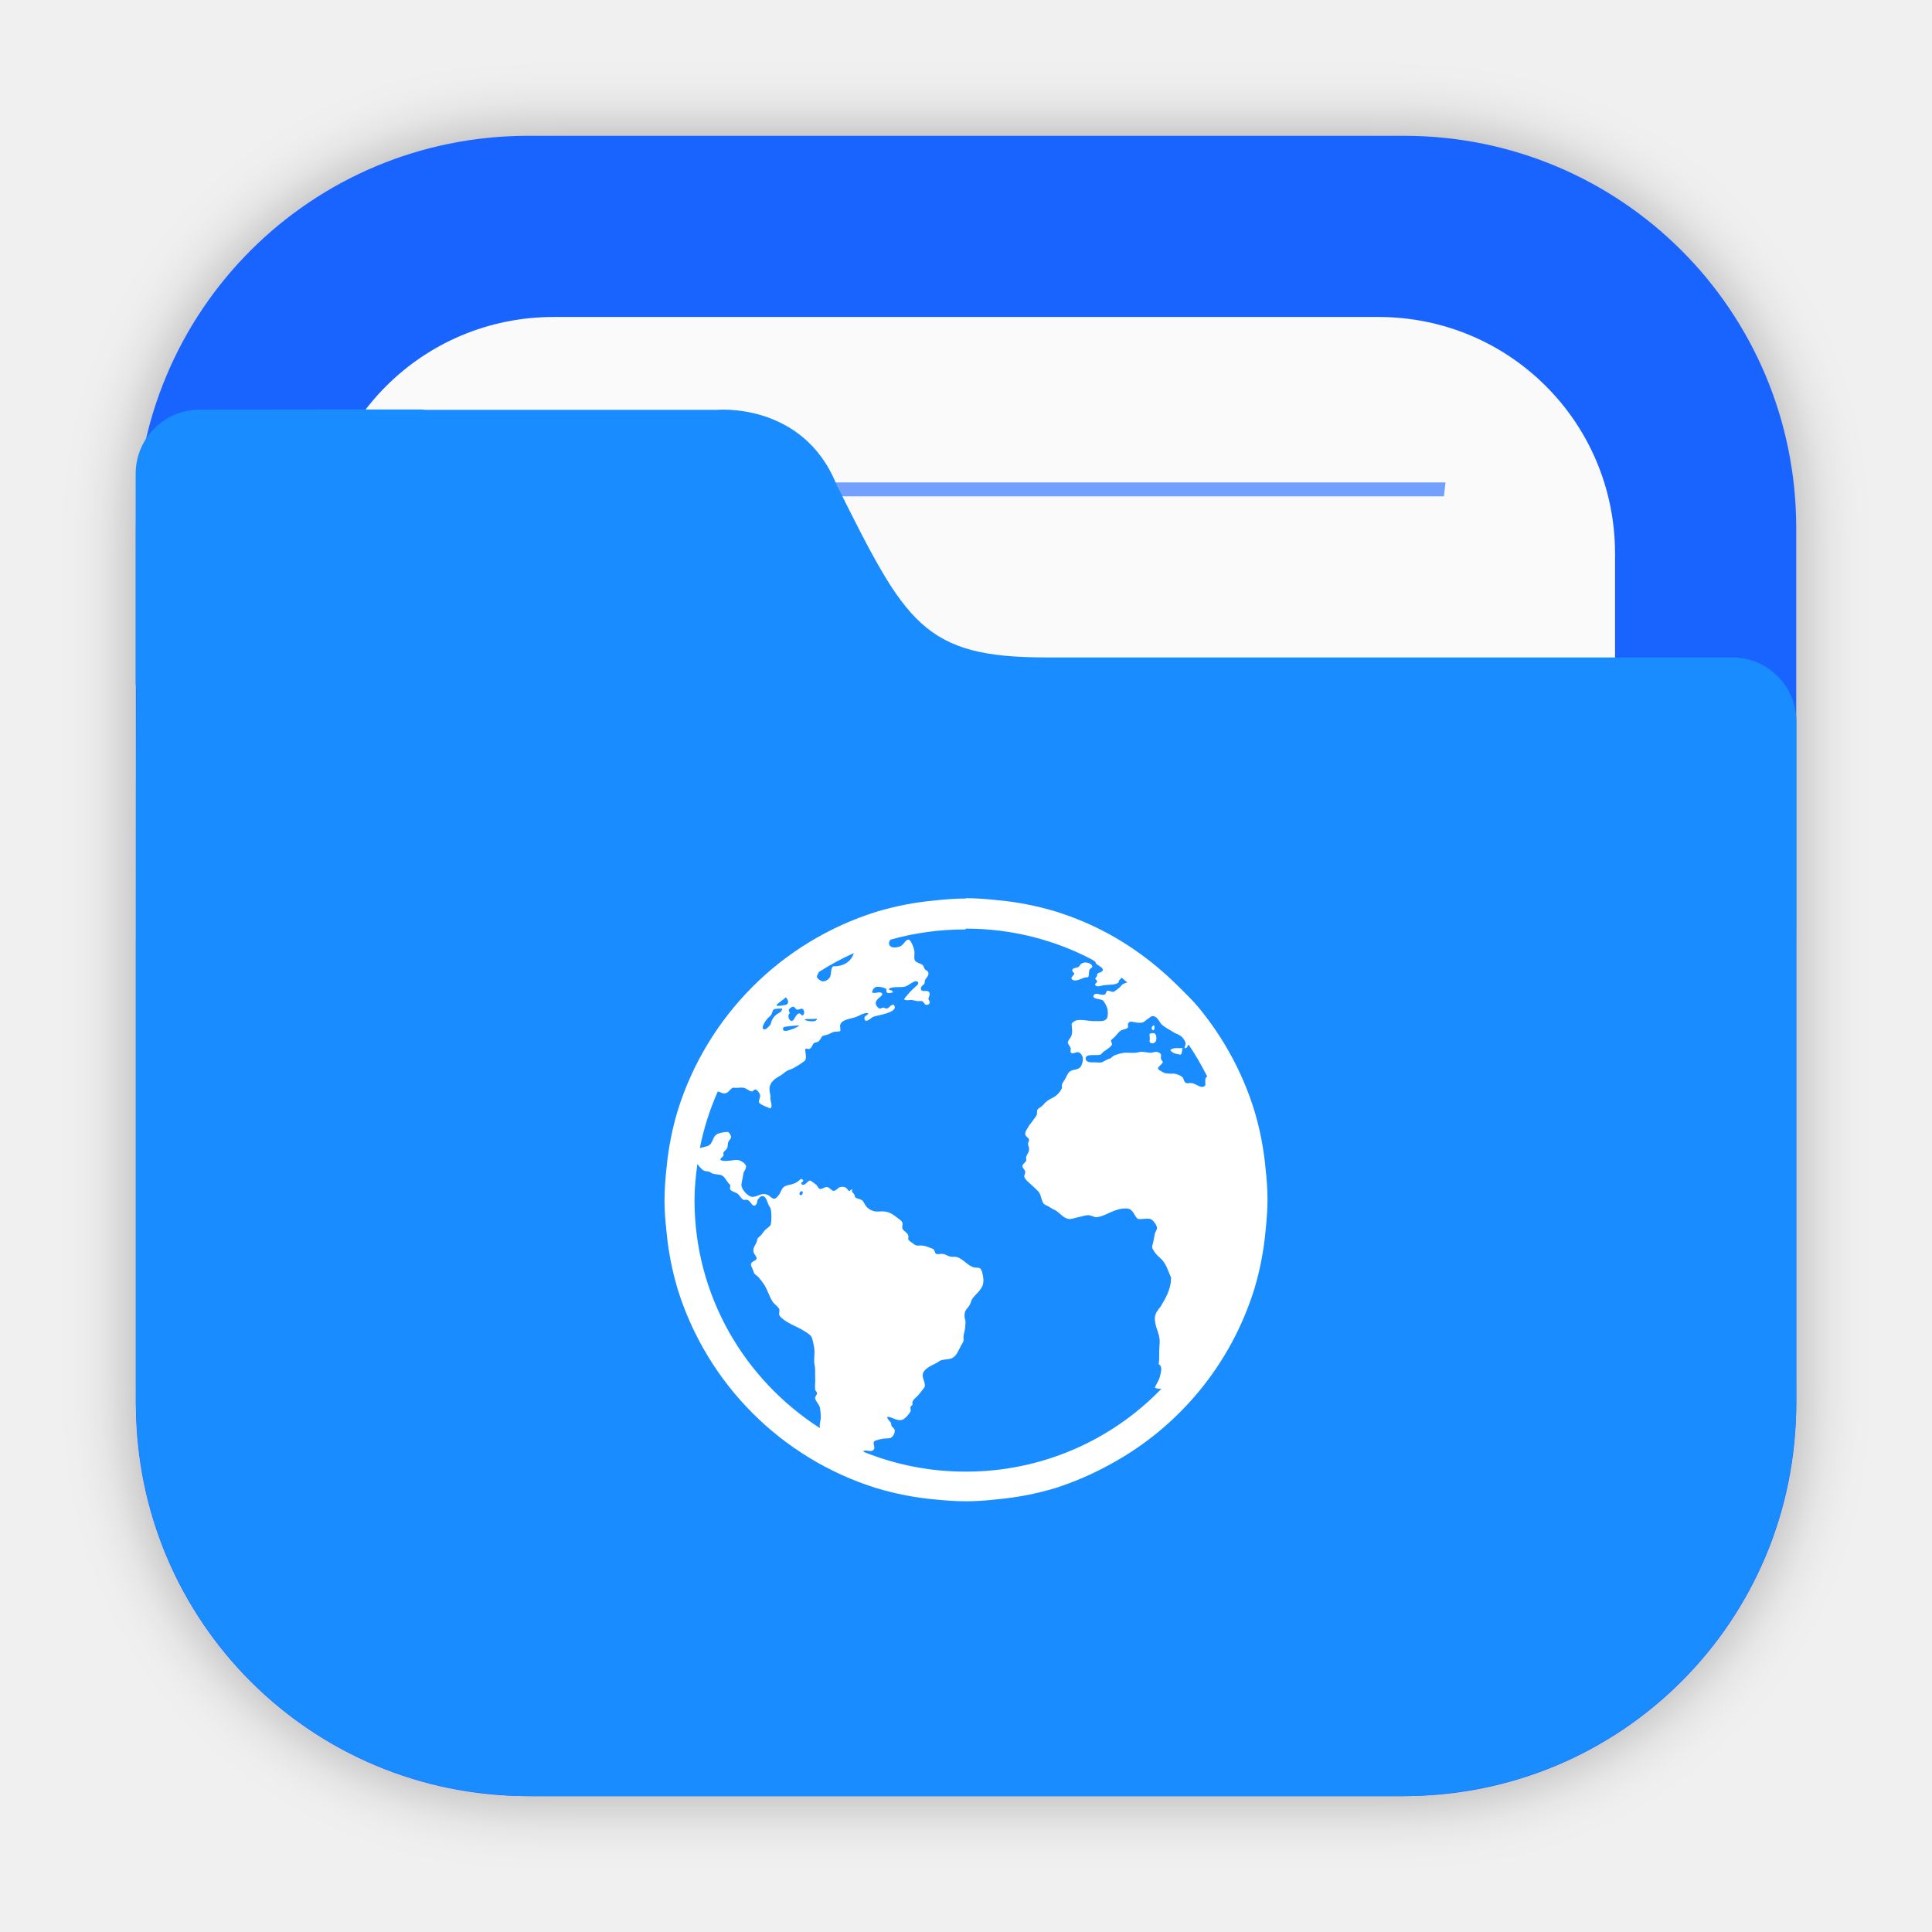
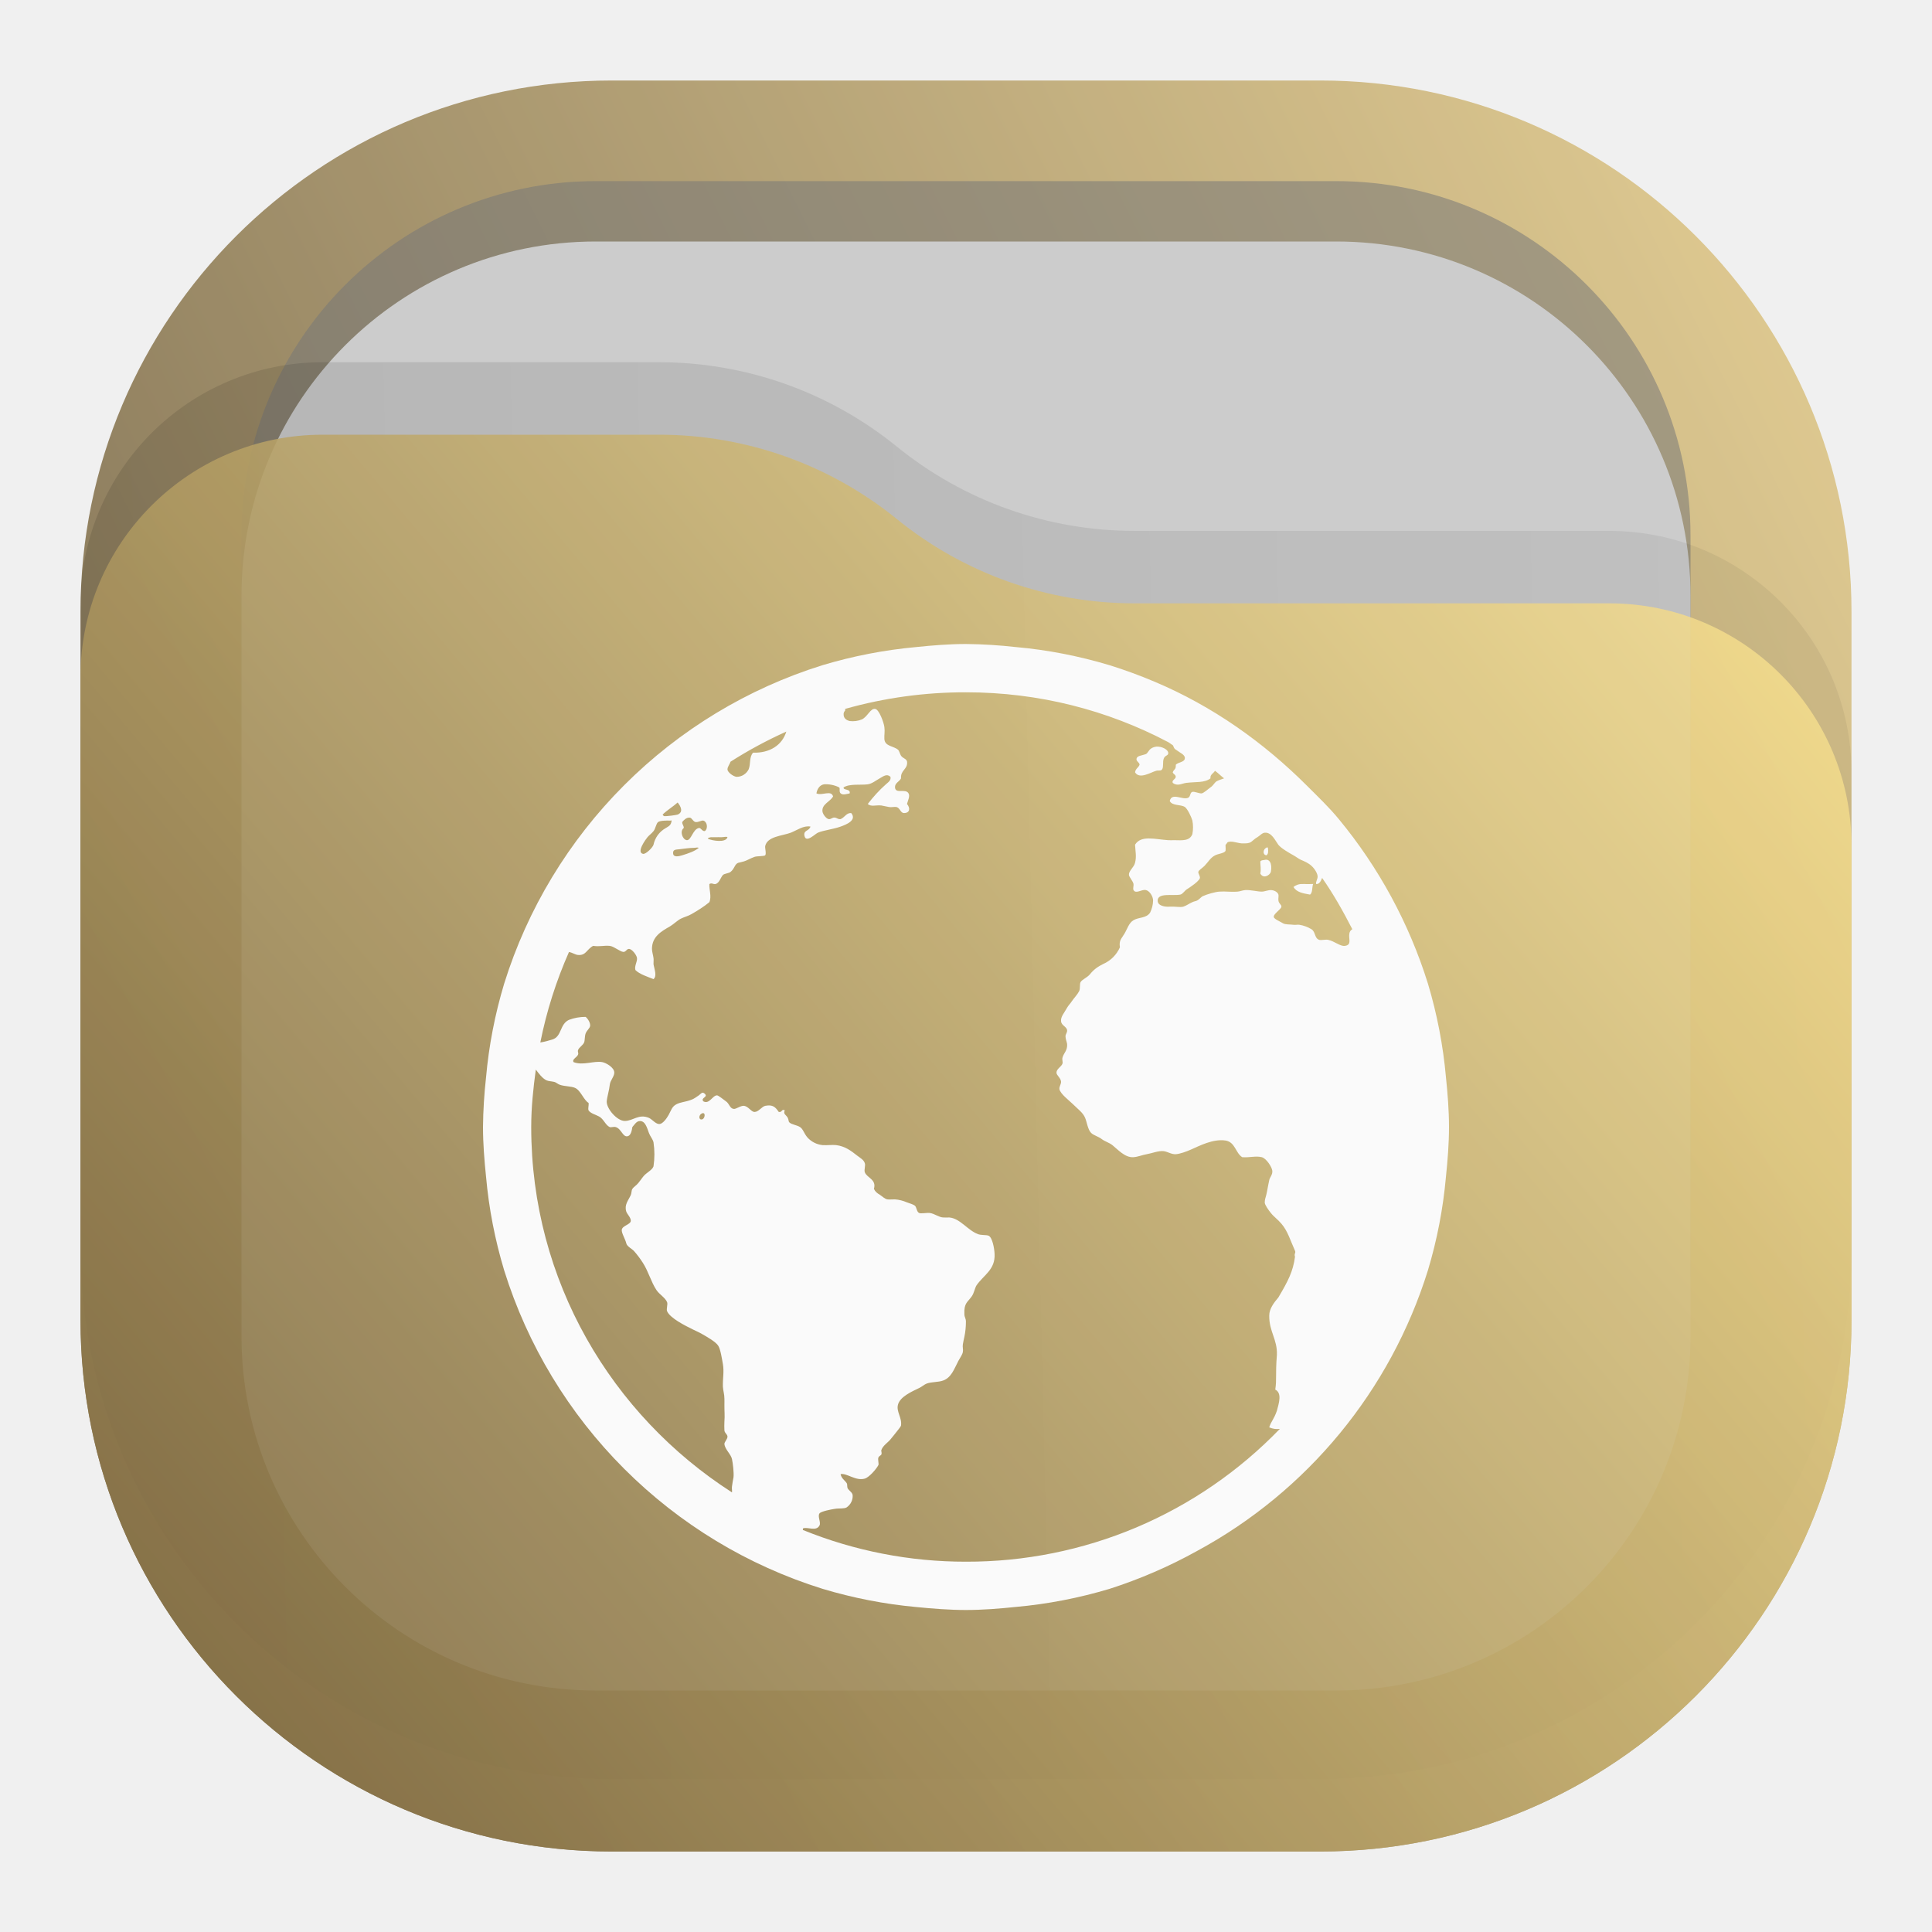
- <svg xmlns="http://www.w3.org/2000/svg" width="64" height="64" version="1.1" viewBox="0 0 16.933 16.933">
+ <svg xmlns="http://www.w3.org/2000/svg" width="24" height="24" viewBox="0 0 24 24" fill="none">
+   <rect opacity="0.812" x="1" y="1" width="22" height="22" rx="6.6" fill="url(#paint0_linear_211_25)" />
+   <rect opacity="0.625" x="3" y="2.25" width="18" height="18" rx="4.4" fill="#777777" fill-opacity="0.875" />
+   <rect x="3" y="3" width="18" height="18" rx="4.4" fill="#CCCCCC" />
+   <path opacity="0.125" d="M1 7.508C1 5.847 2.347 4.5 4.008 4.5H8.19C9.265 4.5 10.307 4.87 11.141 5.548V5.548C11.975 6.225 13.016 6.595 14.091 6.595H19.992C21.653 6.595 23 7.942 23 9.603V15.5C23 19.145 20.045 22.1 16.4 22.1H7.6C3.955 22.1 1 19.145 1 15.5V7.508Z" fill="url(#paint1_linear_211_25)" fill-opacity="0.875" />
+   <path opacity="0.875" d="M1 8.408C1 6.747 2.347 5.4 4.008 5.4H8.19C9.265 5.4 10.307 5.77 11.141 6.448V6.448C11.975 7.125 13.016 7.495 14.091 7.495H19.992C21.653 7.495 23 8.842 23 10.503V16.4C23 20.045 20.045 23 16.4 23H7.6C3.955 23 1 20.045 1 16.4V8.408Z" fill="url(#paint2_linear_211_25)" />
+   <path d="M12 8C11.792 8 11.584 8.017 11.381 8.038C10.987 8.074 10.598 8.149 10.218 8.263C9.288 8.553 8.443 9.065 7.754 9.754C7.065 10.443 6.553 11.289 6.263 12.219C6.149 12.598 6.073 12.987 6.038 13.381C6.015 13.587 6.002 13.793 6 14C6 14.207 6.017 14.416 6.038 14.619C6.073 15.013 6.149 15.402 6.263 15.781C6.553 16.711 7.065 17.557 7.754 18.246C8.443 18.935 9.288 19.447 10.218 19.737C10.598 19.851 10.987 19.927 11.381 19.963C11.584 19.983 11.792 20 12 20C12.207 20 12.416 19.983 12.618 19.962C13.013 19.927 13.402 19.851 13.781 19.738C14.158 19.617 14.522 19.46 14.868 19.268C16.243 18.525 17.273 17.273 17.738 15.781C17.852 15.402 17.927 15.013 17.962 14.618C17.983 14.416 18 14.207 18 14C18 13.793 17.983 13.583 17.962 13.381C17.927 12.987 17.852 12.598 17.738 12.218C17.505 11.472 17.129 10.778 16.631 10.175C16.509 10.027 16.373 9.898 16.237 9.762C15.695 9.22 15.062 8.772 14.344 8.469C14.16 8.391 13.972 8.322 13.782 8.263C13.402 8.149 13.013 8.073 12.619 8.038C12.413 8.015 12.207 8.002 12 8ZM12 8.6C12.908 8.6 13.761 8.823 14.512 9.219C14.532 9.23 14.549 9.246 14.568 9.256C14.583 9.276 14.58 9.298 14.606 9.312C14.625 9.323 14.644 9.34 14.662 9.35C14.694 9.369 14.725 9.394 14.718 9.425C14.71 9.47 14.636 9.467 14.606 9.5C14.61 9.563 14.584 9.551 14.568 9.594C14.578 9.621 14.602 9.618 14.606 9.65C14.6 9.685 14.555 9.689 14.568 9.725C14.627 9.771 14.681 9.732 14.737 9.725C14.859 9.71 14.962 9.727 15.037 9.669C15.03 9.622 15.073 9.609 15.093 9.575C15.133 9.603 15.167 9.64 15.206 9.669C15.183 9.678 15.133 9.693 15.112 9.706C15.082 9.727 15.072 9.759 15.037 9.781C15.012 9.798 14.951 9.856 14.924 9.856C14.893 9.856 14.835 9.83 14.812 9.837C14.779 9.846 14.792 9.899 14.756 9.912C14.684 9.938 14.556 9.842 14.531 9.95C14.561 10.012 14.664 9.991 14.718 10.024C14.752 10.046 14.803 10.157 14.812 10.193C14.823 10.249 14.823 10.306 14.812 10.362C14.778 10.449 14.688 10.439 14.587 10.437C14.56 10.437 14.537 10.439 14.512 10.437C14.343 10.426 14.176 10.372 14.1 10.493C14.105 10.586 14.12 10.637 14.1 10.718C14.085 10.777 14.021 10.817 14.024 10.868C14.026 10.895 14.074 10.945 14.081 10.981C14.085 11 14.071 11.039 14.081 11.056C14.109 11.109 14.18 11.047 14.231 11.056C14.279 11.063 14.324 11.134 14.324 11.187C14.323 11.239 14.31 11.29 14.287 11.337C14.239 11.409 14.149 11.391 14.081 11.431C14.024 11.463 14.002 11.543 13.968 11.599C13.932 11.661 13.898 11.681 13.912 11.768C13.871 11.86 13.798 11.934 13.706 11.974C13.673 11.99 13.641 12.009 13.612 12.031C13.584 12.053 13.559 12.078 13.537 12.106C13.499 12.148 13.445 12.166 13.424 12.199C13.409 12.224 13.422 12.278 13.406 12.312C13.382 12.358 13.342 12.397 13.311 12.443C13.298 12.465 13.271 12.49 13.256 12.518C13.221 12.582 13.174 12.631 13.181 12.687C13.186 12.741 13.253 12.753 13.256 12.8C13.259 12.826 13.236 12.846 13.236 12.874C13.238 12.916 13.251 12.936 13.256 12.968C13.263 13.049 13.214 13.081 13.199 13.137C13.191 13.163 13.205 13.191 13.199 13.211C13.186 13.252 13.125 13.276 13.124 13.324C13.123 13.358 13.177 13.389 13.181 13.437C13.182 13.47 13.155 13.5 13.161 13.531C13.172 13.589 13.284 13.672 13.33 13.718C13.392 13.78 13.453 13.821 13.48 13.887C13.503 13.942 13.513 14.033 13.555 14.074C13.587 14.105 13.646 14.118 13.686 14.15C13.725 14.18 13.777 14.193 13.818 14.225C13.884 14.277 13.974 14.383 14.081 14.375C14.136 14.371 14.187 14.348 14.249 14.337C14.313 14.326 14.39 14.293 14.455 14.3C14.505 14.306 14.553 14.341 14.605 14.338C14.659 14.334 14.731 14.308 14.793 14.281C14.901 14.234 15.067 14.145 15.224 14.168C15.344 14.187 15.347 14.321 15.431 14.375C15.527 14.382 15.598 14.356 15.674 14.375C15.732 14.39 15.8 14.498 15.805 14.543C15.811 14.59 15.774 14.627 15.768 14.656C15.753 14.719 15.741 14.803 15.73 14.844C15.721 14.875 15.711 14.906 15.711 14.938C15.711 14.966 15.757 15.031 15.787 15.068C15.823 15.114 15.874 15.149 15.917 15.2C15.997 15.291 16.031 15.415 16.087 15.537C16.1 15.567 16.073 15.573 16.087 15.612C16.063 15.795 16 15.915 15.88 16.118C15.823 16.184 15.766 16.262 15.767 16.343C15.764 16.539 15.87 16.641 15.862 16.831C15.842 17.086 15.862 17.126 15.842 17.262C15.929 17.306 15.886 17.434 15.862 17.525C15.825 17.633 15.788 17.659 15.767 17.731C15.809 17.75 15.854 17.756 15.899 17.75C15.393 18.274 14.788 18.69 14.117 18.974C13.447 19.257 12.726 19.402 11.999 19.4C11.305 19.401 10.617 19.267 9.974 19.006C9.972 19.005 9.976 18.987 9.974 18.987C10.031 18.963 10.139 19.029 10.18 18.95C10.201 18.912 10.153 18.838 10.18 18.8C10.2 18.774 10.327 18.75 10.367 18.744C10.426 18.734 10.485 18.745 10.518 18.725C10.542 18.708 10.562 18.686 10.575 18.659C10.588 18.633 10.594 18.604 10.592 18.575C10.589 18.543 10.561 18.528 10.537 18.499C10.516 18.475 10.531 18.446 10.518 18.424C10.492 18.386 10.453 18.367 10.442 18.312C10.521 18.297 10.629 18.4 10.742 18.368C10.796 18.353 10.886 18.25 10.912 18.199C10.919 18.184 10.902 18.124 10.912 18.106C10.921 18.085 10.945 18.079 10.949 18.068C10.957 18.039 10.943 18.03 10.949 18.012C10.969 17.956 11.029 17.921 11.062 17.88C11.086 17.85 11.113 17.819 11.137 17.787C11.162 17.753 11.175 17.742 11.192 17.712C11.209 17.613 11.131 17.537 11.155 17.449C11.181 17.351 11.323 17.288 11.417 17.243C11.45 17.228 11.484 17.197 11.512 17.187C11.577 17.164 11.656 17.172 11.717 17.149C11.82 17.112 11.855 17 11.905 16.906C11.929 16.862 11.957 16.825 11.961 16.793C11.967 16.765 11.955 16.733 11.961 16.7C11.967 16.667 11.971 16.642 11.98 16.606C11.993 16.544 11.999 16.481 11.999 16.418C11.999 16.375 11.98 16.364 11.98 16.325C11.973 16.183 12.022 16.177 12.074 16.1C12.1 16.061 12.112 15.996 12.13 15.968C12.219 15.838 12.366 15.773 12.355 15.575C12.352 15.509 12.328 15.371 12.28 15.35C12.253 15.339 12.189 15.346 12.149 15.331C12.02 15.283 11.927 15.135 11.793 15.124C11.764 15.123 11.749 15.126 11.718 15.124C11.665 15.123 11.608 15.075 11.549 15.068C11.512 15.064 11.44 15.079 11.418 15.068C11.384 15.053 11.389 14.993 11.362 14.975C11.34 14.96 11.302 14.949 11.268 14.937C11.22 14.916 11.17 14.903 11.118 14.899C11.098 14.898 11.046 14.903 11.024 14.899C10.991 14.894 10.962 14.863 10.931 14.843C10.891 14.819 10.872 14.802 10.856 14.768C10.892 14.651 10.767 14.631 10.743 14.562C10.732 14.531 10.754 14.478 10.743 14.45C10.73 14.409 10.694 14.39 10.649 14.356C10.571 14.295 10.499 14.239 10.387 14.225C10.337 14.219 10.278 14.229 10.219 14.225C10.146 14.218 10.08 14.184 10.031 14.131C9.985 14.077 9.977 14.025 9.937 14C9.899 13.976 9.832 13.969 9.806 13.943C9.794 13.932 9.798 13.912 9.787 13.888C9.767 13.848 9.725 13.841 9.749 13.793C9.705 13.772 9.721 13.821 9.674 13.813C9.632 13.753 9.602 13.719 9.506 13.737C9.462 13.747 9.425 13.812 9.374 13.813C9.332 13.814 9.299 13.745 9.243 13.737C9.201 13.732 9.141 13.782 9.112 13.775C9.065 13.768 9.061 13.71 9.018 13.681C8.987 13.66 8.923 13.605 8.906 13.607C8.851 13.608 8.812 13.722 8.737 13.681C8.7 13.635 8.8 13.631 8.756 13.588C8.723 13.555 8.707 13.589 8.681 13.607C8.65 13.627 8.621 13.651 8.587 13.662C8.512 13.691 8.458 13.688 8.4 13.719C8.346 13.748 8.337 13.795 8.306 13.85C8.281 13.896 8.232 13.961 8.193 13.963C8.148 13.967 8.103 13.906 8.062 13.887C7.936 13.833 7.866 13.924 7.762 13.925C7.666 13.926 7.533 13.772 7.537 13.682C7.541 13.626 7.568 13.544 7.575 13.475C7.58 13.421 7.63 13.376 7.631 13.325C7.632 13.259 7.524 13.201 7.481 13.194C7.378 13.175 7.241 13.24 7.125 13.194C7.103 13.157 7.168 13.136 7.181 13.1C7.189 13.079 7.173 13.067 7.181 13.044C7.194 13.009 7.239 12.988 7.256 12.95C7.267 12.922 7.262 12.872 7.275 12.838C7.29 12.799 7.327 12.773 7.331 12.744C7.335 12.707 7.304 12.656 7.275 12.632C7.204 12.632 7.134 12.644 7.068 12.669C6.951 12.723 6.981 12.876 6.862 12.913C6.822 12.926 6.758 12.943 6.712 12.95C6.789 12.563 6.909 12.186 7.068 11.826C7.11 11.833 7.145 11.86 7.181 11.863C7.281 11.871 7.286 11.794 7.368 11.75C7.454 11.762 7.498 11.743 7.575 11.75C7.627 11.756 7.702 11.822 7.743 11.825C7.778 11.827 7.785 11.782 7.818 11.788C7.852 11.793 7.907 11.861 7.913 11.9C7.918 11.95 7.879 11.996 7.893 12.05C7.945 12.103 8.045 12.133 8.118 12.163C8.166 12.124 8.126 12.033 8.118 11.976C8.117 11.95 8.122 11.923 8.118 11.901C8.113 11.862 8.099 11.822 8.099 11.788C8.099 11.632 8.219 11.568 8.324 11.507C8.369 11.48 8.416 11.433 8.456 11.413C8.511 11.386 8.541 11.383 8.587 11.357C8.67 11.31 8.747 11.261 8.812 11.207C8.842 11.136 8.808 11.052 8.812 10.982C8.842 10.963 8.855 10.986 8.887 10.982C8.937 10.971 8.952 10.898 8.981 10.869C8.998 10.852 9.055 10.848 9.074 10.832C9.125 10.793 9.125 10.737 9.168 10.719C9.183 10.714 9.219 10.708 9.243 10.7C9.276 10.691 9.322 10.662 9.374 10.644C9.408 10.633 9.492 10.638 9.505 10.625C9.522 10.608 9.502 10.537 9.505 10.512C9.531 10.389 9.714 10.385 9.824 10.344C9.9 10.314 9.982 10.252 10.068 10.268C10.051 10.327 9.979 10.31 9.993 10.381C10.011 10.48 10.126 10.357 10.162 10.343C10.228 10.315 10.355 10.3 10.443 10.268C10.519 10.241 10.646 10.188 10.574 10.1C10.514 10.096 10.495 10.153 10.443 10.175C10.407 10.18 10.398 10.158 10.367 10.156C10.338 10.154 10.322 10.18 10.293 10.175C10.263 10.169 10.222 10.116 10.217 10.081C10.206 9.989 10.312 9.961 10.349 9.893C10.324 9.81 10.213 9.888 10.142 9.856C10.15 9.807 10.178 9.753 10.236 9.743C10.301 9.739 10.366 9.752 10.424 9.781C10.441 9.794 10.418 9.833 10.443 9.856C10.471 9.881 10.518 9.862 10.555 9.856C10.569 9.794 10.47 9.821 10.48 9.781C10.554 9.733 10.69 9.755 10.78 9.743C10.832 9.736 10.884 9.693 10.93 9.668C10.974 9.643 11.016 9.608 11.061 9.649C11.074 9.694 11.03 9.72 11.005 9.743C10.921 9.817 10.846 9.901 10.78 9.987C10.821 10.026 10.881 9.998 10.949 10.006C10.976 10.01 11.015 10.021 11.043 10.025C11.076 10.031 11.11 10.02 11.137 10.025C11.182 10.037 11.185 10.1 11.23 10.1C11.304 10.1 11.31 10.038 11.267 9.987C11.281 9.936 11.305 9.893 11.287 9.857C11.252 9.789 11.125 9.868 11.118 9.782C11.114 9.727 11.173 9.71 11.193 9.669C11.185 9.564 11.278 9.558 11.268 9.463C11.262 9.424 11.22 9.425 11.193 9.388C11.179 9.368 11.172 9.327 11.155 9.313C11.098 9.265 10.993 9.273 10.986 9.181C10.983 9.127 10.994 9.091 10.986 9.031C10.979 8.976 10.922 8.817 10.874 8.807C10.813 8.794 10.778 8.904 10.706 8.937C10.658 8.957 10.606 8.963 10.555 8.957C10.529 8.951 10.483 8.932 10.48 8.882C10.477 8.853 10.486 8.843 10.499 8.825C10.503 8.821 10.496 8.81 10.499 8.806C10.987 8.668 11.493 8.599 12 8.6ZM9.768 9.088C9.716 9.258 9.561 9.356 9.356 9.35C9.306 9.398 9.327 9.49 9.3 9.557C9.286 9.585 9.265 9.608 9.238 9.625C9.212 9.642 9.181 9.65 9.15 9.65C9.109 9.646 9.037 9.594 9.037 9.557C9.037 9.525 9.067 9.49 9.075 9.462C9.296 9.321 9.528 9.196 9.768 9.088ZM14.362 9.275C14.342 9.278 14.323 9.284 14.306 9.294C14.264 9.319 14.262 9.357 14.231 9.369C14.186 9.386 14.125 9.386 14.118 9.426C14.113 9.459 14.157 9.47 14.156 9.501C14.139 9.541 14.108 9.545 14.1 9.594C14.155 9.685 14.293 9.595 14.362 9.575C14.393 9.566 14.421 9.581 14.437 9.556C14.456 9.526 14.441 9.466 14.456 9.425C14.471 9.379 14.518 9.39 14.512 9.35C14.508 9.31 14.43 9.269 14.362 9.275ZM8.418 9.969C8.458 10.017 8.492 10.088 8.418 10.119C8.407 10.124 8.276 10.143 8.249 10.138C8.242 10.137 8.238 10.125 8.231 10.119C8.288 10.063 8.359 10.022 8.418 9.969ZM8.568 10.157C8.595 10.158 8.612 10.211 8.643 10.212C8.673 10.216 8.719 10.188 8.737 10.194C8.783 10.205 8.8 10.29 8.756 10.324C8.72 10.328 8.708 10.281 8.682 10.286C8.607 10.299 8.587 10.441 8.532 10.437C8.479 10.431 8.44 10.325 8.494 10.286C8.495 10.254 8.473 10.244 8.475 10.211C8.492 10.191 8.524 10.153 8.568 10.157ZM8.325 10.194C8.34 10.194 8.338 10.188 8.343 10.194C8.336 10.252 8.313 10.26 8.268 10.288C8.23 10.309 8.197 10.339 8.171 10.374C8.145 10.41 8.127 10.451 8.118 10.494C8.111 10.524 8.024 10.614 7.988 10.607C7.901 10.588 8.023 10.425 8.043 10.4C8.066 10.373 8.093 10.356 8.118 10.325C8.143 10.295 8.151 10.23 8.175 10.212C8.201 10.193 8.279 10.192 8.325 10.194ZM15.712 10.344C15.798 10.338 15.841 10.442 15.88 10.494C15.913 10.537 16.015 10.596 16.068 10.625C16.099 10.642 16.128 10.666 16.162 10.682C16.198 10.697 16.251 10.718 16.293 10.757C16.335 10.795 16.367 10.853 16.368 10.887C16.369 10.923 16.344 10.948 16.349 10.981C16.387 10.987 16.407 10.949 16.424 10.906C16.566 11.108 16.686 11.323 16.799 11.543C16.789 11.549 16.78 11.557 16.773 11.567C16.767 11.577 16.763 11.588 16.762 11.6C16.75 11.661 16.797 11.739 16.706 11.75C16.648 11.758 16.579 11.692 16.499 11.675C16.467 11.668 16.413 11.683 16.387 11.675C16.327 11.654 16.345 11.58 16.293 11.544C16.247 11.516 16.196 11.497 16.143 11.488C16.113 11.484 16.099 11.492 16.068 11.488C16.031 11.482 15.967 11.488 15.937 11.469C15.907 11.45 15.832 11.419 15.824 11.394C15.813 11.354 15.916 11.297 15.918 11.263C15.92 11.237 15.886 11.227 15.881 11.187C15.877 11.164 15.886 11.128 15.881 11.113C15.873 11.084 15.832 11.058 15.787 11.057C15.748 11.057 15.709 11.076 15.674 11.076C15.626 11.077 15.528 11.052 15.468 11.057C15.432 11.06 15.408 11.073 15.374 11.076C15.28 11.083 15.224 11.07 15.149 11.076C15.095 11.079 14.993 11.109 14.943 11.132C14.918 11.143 14.901 11.172 14.868 11.188C14.853 11.195 14.832 11.197 14.812 11.207C14.781 11.22 14.729 11.255 14.699 11.263C14.657 11.274 14.608 11.259 14.531 11.263C14.475 11.267 14.382 11.255 14.381 11.189C14.38 11.086 14.566 11.131 14.662 11.113C14.697 11.105 14.712 11.063 14.756 11.039C14.776 11.027 14.792 11.014 14.811 11.001C14.845 10.978 14.9 10.933 14.906 10.907C14.909 10.883 14.883 10.85 14.886 10.832C14.89 10.809 14.932 10.787 14.962 10.757C15.007 10.711 15.036 10.655 15.093 10.626C15.131 10.605 15.207 10.601 15.224 10.57C15.228 10.535 15.223 10.527 15.224 10.495C15.248 10.473 15.241 10.462 15.262 10.458C15.32 10.445 15.38 10.48 15.449 10.477C15.479 10.476 15.511 10.479 15.543 10.458C15.569 10.439 15.592 10.414 15.618 10.401C15.646 10.386 15.677 10.346 15.712 10.344ZM8.83 10.4C8.845 10.399 8.869 10.402 8.887 10.4C8.912 10.399 8.935 10.4 8.962 10.4C8.989 10.4 9.026 10.389 9.037 10.4C9.018 10.472 8.85 10.445 8.793 10.419C8.795 10.406 8.816 10.403 8.83 10.4ZM8.624 10.532C8.643 10.532 8.661 10.524 8.681 10.532C8.63 10.574 8.561 10.598 8.474 10.625C8.433 10.638 8.369 10.652 8.362 10.606C8.354 10.549 8.4 10.555 8.437 10.55C8.485 10.544 8.569 10.532 8.624 10.532ZM15.731 10.532C15.695 10.543 15.677 10.616 15.731 10.625C15.756 10.61 15.756 10.577 15.75 10.532C15.735 10.517 15.742 10.528 15.731 10.532ZM15.711 10.682C15.694 10.687 15.674 10.681 15.656 10.701C15.657 10.762 15.667 10.797 15.656 10.851C15.691 10.919 15.77 10.878 15.787 10.832C15.808 10.718 15.764 10.667 15.711 10.682ZM16.181 10.982C16.14 10.979 16.099 10.993 16.068 11.019C16.109 11.085 16.184 11.097 16.274 11.113C16.307 11.089 16.297 11.023 16.312 10.981C16.273 10.981 16.247 10.985 16.199 10.981L16.181 10.982ZM6.656 13.287C6.694 13.336 6.735 13.393 6.786 13.419C6.814 13.432 6.846 13.431 6.881 13.439C6.909 13.444 6.929 13.468 6.956 13.476C7.013 13.496 7.097 13.493 7.143 13.514C7.213 13.544 7.251 13.666 7.312 13.701C7.316 13.736 7.301 13.769 7.312 13.795C7.34 13.833 7.397 13.845 7.443 13.87C7.498 13.9 7.522 13.977 7.574 14.001C7.593 14.008 7.621 13.993 7.649 14.001C7.721 14.023 7.737 14.132 7.799 14.114C7.839 14.103 7.849 14.04 7.855 14.001C7.882 13.971 7.906 13.926 7.949 13.926C8.017 13.925 8.037 14.01 8.062 14.076C8.075 14.113 8.108 14.149 8.118 14.189C8.133 14.288 8.133 14.39 8.118 14.489C8.101 14.539 8.028 14.565 7.987 14.62C7.967 14.646 7.945 14.677 7.93 14.695C7.904 14.728 7.875 14.74 7.855 14.77C7.844 14.786 7.846 14.822 7.836 14.845C7.804 14.915 7.753 14.967 7.78 15.051C7.792 15.085 7.836 15.123 7.836 15.164C7.836 15.212 7.732 15.224 7.724 15.276C7.718 15.314 7.768 15.393 7.78 15.445C7.788 15.483 7.851 15.514 7.874 15.539C7.912 15.581 7.952 15.634 7.987 15.689C8.055 15.795 8.087 15.923 8.155 16.026C8.191 16.08 8.263 16.119 8.287 16.176C8.298 16.204 8.275 16.262 8.287 16.289C8.326 16.377 8.517 16.47 8.605 16.514C8.647 16.535 8.68 16.548 8.718 16.57C8.776 16.603 8.895 16.669 8.924 16.72C8.951 16.766 8.967 16.872 8.98 16.945C8.997 17.041 8.977 17.122 8.98 17.226C8.984 17.283 8.999 17.319 8.999 17.376C8.999 17.396 9 17.431 8.999 17.451C8.998 17.519 9.005 17.589 8.999 17.658C8.997 17.695 8.997 17.733 8.999 17.77C9.003 17.804 9.035 17.816 9.037 17.845C9.039 17.877 8.996 17.914 8.999 17.939C9.007 18.008 9.08 18.063 9.093 18.126C9.104 18.177 9.118 18.291 9.112 18.351C9.106 18.383 9.097 18.43 9.093 18.464C9.089 18.491 9.096 18.514 9.093 18.539C7.598 17.579 6.599 15.911 6.599 14.001C6.599 13.756 6.624 13.524 6.656 13.287ZM8.718 13.832C8.77 13.807 8.76 13.9 8.718 13.906C8.677 13.912 8.679 13.85 8.718 13.832Z" fill="#FAFAFA" />
  <defs>
-     <filter id="filter2076-6" x="-.048" y="-.048" width="1.096" height="1.096" color-interpolation-filters="sRGB">
-       <feGaussianBlur stdDeviation="1.1" />
-     </filter>
+     <linearGradient id="paint0_linear_211_25" x1="23" y1="1" x2="1" y2="12" gradientUnits="userSpaceOnUse">
+       <stop stop-color="#E3C880" />
+       <stop offset="1" stop-color="#6F5C38" />
+     </linearGradient>
+     <linearGradient id="paint1_linear_211_25" x1="23" y1="9" x2="1.012" y2="9.521" gradientUnits="userSpaceOnUse">
+       <stop stop-opacity="0.5" />
+       <stop offset="1" />
+     </linearGradient>
+     <linearGradient id="paint2_linear_211_25" x1="23" y1="5.4" x2="1.429" y2="23.512" gradientUnits="userSpaceOnUse">
+       <stop stop-color="#FFE795" />
+       <stop offset="1" stop-color="#7A653E" />
+     </linearGradient>
  </defs>
-   <g transform="translate(22.486 .66812)">
-     <rect transform="matrix(.26458 0 0 .26458 -22.486 -.66812)" x="4.5" y="4.5" width="55" height="55" rx="13.002" ry="13.002" filter="url(#filter2076-6)" opacity=".3" />
-     <path d="m-17.855 0.522c-1.906 0-3.44 1.534-3.44 3.44v7.672c0 1.906 1.534 3.44 3.44 3.44h7.672c1.906 0 3.44-1.534 3.44-3.44v-7.672c0-1.906-1.534-3.44-3.44-3.44z" fill="#1964ff" stroke-linecap="round" stroke-width=".079" style="paint-order:stroke fill markers" />
-     <path d="m-17.634 2.11c-1.149 0-2.074 0.925-2.074 2.074v7.229c0 1.149 0.925 2.074 2.074 2.074h7.229c1.149 0 2.074-0.925 2.074-2.074v-7.229c0-1.149-0.925-2.074-2.074-2.074z" fill="#fafafa" stroke-linecap="round" stroke-width=".079" style="paint-order:stroke fill markers" />
-     <path d="m-18.222 3.56c5e-3 0.041 0.01 0.081 0.015 0.122h8.376c0.005-0.044 0.01-0.078 0.014-0.122z" fill="#1964ff" opacity=".6" stroke-width=".677" style="paint-order:normal" />
-     <path d="m-20.734 2.922c-0.312 0-0.563 0.251-0.563 0.563v1.828c0 0.023 0.004 0.044 0.007 0.066-0.005 0.541-0.005 1.157-0.005 1.965v0.224h-5.16e-4v4.066c0 0.036 0.004 0.072 0.005 0.108 2e-3 0.051 0.003 0.103 0.008 0.153 0.126 1.696 1.469 3.039 3.165 3.166 0.085 0.008 0.171 0.013 0.259 0.013 0.001 3e-6 0.002 0 0.004 0h7.671 5.17e-4c0.089 0 0.177-0.005 0.264-0.013 1.691-0.128 3.031-1.465 3.163-3.155 0.009-0.09 0.014-0.18 0.014-0.272v-4.144c1.6e-5 -0.002 5.17e-4 -0.003 5.17e-4 -0.005v-1.828c0-0.312-0.251-0.563-0.563-0.563h-6.007c-0.272 0-0.484-0.018-0.66-0.065-0.176-0.047-0.316-0.122-0.441-0.236s-0.235-0.265-0.351-0.465c-0.117-0.2-0.24-0.447-0.393-0.753-0.073-0.181-0.176-0.312-0.288-0.407-0.112-0.095-0.234-0.153-0.347-0.19-0.226-0.072-0.415-0.054-0.415-0.054h-2.553c-0.01-5.75e-4 -0.02-0.003-0.031-0.003h-0.915z" fill="#198cff" stroke-width=".265" />
-   </g>
-   <path d="m8.466 7.875c-0.091 0-0.183 0.007-0.272 0.017a2.59 2.59 0 0 0-0.512 0.099 2.654 2.654 0 0 0-1.742 1.742 2.59 2.59 0 0 0-0.099 0.512 2.65 2.65 0 0 0-0.017 0.272c0 0.091 0.007 0.183 0.017 0.272a2.59 2.59 0 0 0 0.099 0.512 2.654 2.654 0 0 0 1.742 1.742 2.59 2.59 0 0 0 0.512 0.099c0.089 9e-3 0.181 0.016 0.272 0.016s0.183-0.007 0.272-0.017a2.59 2.59 0 0 0 0.512-0.099 2.699 2.699 0 0 0 0.479-0.207 2.638 2.638 0 0 0 1.264-1.536 2.59 2.59 0 0 0 0.099-0.512c0.009-0.089 0.017-0.181 0.017-0.272 0-0.091-0.007-0.184-0.017-0.272a2.59 2.59 0 0 0-0.099-0.512 2.661 2.661 0 0 0-0.487-0.9c-0.054-0.065-0.114-0.122-0.174-0.182-0.239-0.239-0.518-0.436-0.834-0.57a2.738 2.738 0 0 0-0.248-0.091 2.59 2.59 0 0 0-0.512-0.099 2.725 2.725 0 0 0-0.272-0.017zm0 0.264c0.4 0 0.776 0.098 1.107 0.272 0.009 0.005 0.016 0.012 0.025 0.017 0.007 0.009 5e-3 0.018 0.017 0.025 0.009 0.005 0.017 0.012 0.025 0.017 0.014 0.008 0.028 0.02 0.025 0.033-0.003 0.02-0.036 0.019-0.049 0.033 0.002 0.028-0.009 0.022-0.017 0.041 0.004 0.012 0.015 0.011 0.017 0.025-0.003 0.015-0.022 0.017-0.017 0.033 0.026 0.02 0.05 0.003 0.074 0 0.054-0.007 0.099 8.188e-4 0.132-0.025-0.003-0.021 0.016-0.026 0.025-0.041 0.018 0.012 0.033 0.029 0.05 0.041-0.01 0.004-0.032 0.011-0.041 0.017-0.013 0.009-0.017 0.023-0.033 0.033-0.011 0.007-0.038 0.033-0.05 0.033-0.014 0-0.04-0.012-0.05-0.009-0.014 0.004-0.009 0.027-0.025 0.033-0.032 0.012-0.088-0.031-0.099 0.017 0.013 0.027 0.058 0.018 0.082 0.033 0.015 0.009 0.038 0.058 0.042 0.074a0.194 0.194 0 0 1 0 0.075c-0.015 0.038-0.055 0.034-0.099 0.033-0.012 0-0.022 8.188e-4 -0.033 0-0.074-0.005-0.148-0.029-0.182 0.025 0.003 0.041 0.009 0.063 0 0.099-0.007 0.026-0.034 0.044-0.033 0.066 5.42e-4 0.012 0.022 0.034 0.025 0.05 0.002 0.009-0.004 0.025 0 0.033 0.012 0.024 0.044-0.004 0.066 0 0.021 0.003 0.041 0.034 0.041 0.058a0.151 0.151 0 0 1-0.017 0.066c-0.021 0.032-0.06 0.024-0.091 0.041-0.025 0.014-0.035 0.049-0.05 0.074-0.016 0.027-0.031 0.036-0.025 0.074a0.178 0.178 0 0 1-0.091 0.091 0.261 0.261 0 0 0-0.041 0.025 0.209 0.209 0 0 0-0.033 0.033c-0.017 0.019-0.04 0.027-0.05 0.041-0.007 0.011-8.19e-4 0.035-0.008 0.05-0.011 0.02-0.028 0.038-0.041 0.058-0.006 0.01-0.018 0.021-0.025 0.033-0.015 0.028-0.036 0.05-0.033 0.075 0.003 0.024 0.032 0.029 0.033 0.049 0.002 0.012-0.009 0.021-0.009 0.033 7.8e-4 0.018 0.007 0.027 0.009 0.041 0.003 0.036-0.018 0.05-0.025 0.075-0.003 0.011 0.003 0.024 0 0.033-0.006 0.018-0.033 0.029-0.033 0.05-5.42e-4 0.015 0.023 0.029 0.025 0.05 8.19e-4 0.014-0.011 0.028-0.009 0.041 5e-3 0.026 0.054 0.062 0.074 0.082 0.027 0.027 0.054 0.045 0.066 0.075 0.01 0.024 0.014 0.064 0.033 0.082 0.014 0.013 0.04 0.019 0.058 0.033 0.017 0.013 0.04 0.019 0.058 0.033 0.029 0.023 0.069 0.07 0.115 0.066 0.024-0.002 0.047-0.012 0.074-0.017 0.028-0.005 0.062-0.019 0.091-0.016 0.022 0.003 0.043 0.018 0.066 0.017 0.024-0.002 0.055-0.013 0.082-0.025 0.048-0.021 0.121-0.06 0.19-0.05 0.053 0.008 0.054 0.067 0.091 0.091 0.042 0.003 0.074-0.008 0.107 0 0.025 0.007 0.056 0.054 0.058 0.074 0.003 0.021-0.014 0.037-0.017 0.05-0.007 0.028-0.012 0.065-0.016 0.082-0.004 0.014-0.009 0.027-0.009 0.041 0 0.012 0.02 0.041 0.033 0.058 0.016 0.02 0.039 0.036 0.058 0.058 0.035 0.04 0.05 0.095 0.074 0.149 0.006 0.013-0.006 0.016 0 0.033-0.011 0.081-0.038 0.134-0.091 0.223-0.025 0.029-0.05 0.063-0.05 0.099-0.002 0.086 0.045 0.131 0.042 0.215-0.009 0.112 2.6e-4 0.13-0.009 0.19 0.038 0.019 0.019 0.076 0.009 0.116-0.016 0.047-0.032 0.059-0.042 0.091a0.106 0.106 0 0 0 0.058 0.008 2.376 2.376 0 0 1-1.718 0.727 2.374 2.374 0 0 1-0.892-0.173c-7.91e-4 -5.21e-4 7.99e-4 -0.008 0-0.009 0.025-0.011 0.073 0.019 0.091-0.016 9e-3 -0.017-0.012-0.049 0-0.066 0.009-0.012 0.065-0.022 0.082-0.025 0.026-0.004 0.052 8.19e-4 0.066-0.008a0.075 0.075 0 0 0 0.033-0.066c-0.002-0.014-0.014-0.021-0.025-0.033-0.009-0.011-0.003-0.024-0.009-0.033-0.011-0.017-0.028-0.025-0.033-0.05 0.035-0.007 0.082 0.039 0.132 0.025 0.024-0.007 0.063-0.052 0.074-0.074 0.003-0.007-0.004-0.033 0-0.041 0.004-0.009 0.015-0.012 0.016-0.017 0.003-0.013-0.003-0.017 0-0.025 0.009-0.025 0.035-0.04 0.05-0.058 0.011-0.013 0.023-0.027 0.033-0.041 0.011-0.015 0.017-0.02 0.025-0.033 0.007-0.044-0.027-0.077-0.016-0.116 0.011-0.043 0.074-0.071 0.115-0.091 0.015-0.007 0.029-0.02 0.042-0.025 0.029-0.01 0.064-0.007 0.091-0.017 0.045-0.016 0.061-0.066 0.083-0.107 0.011-0.019 0.023-0.036 0.025-0.05 0.003-0.012-0.003-0.027 0-0.041 0.003-0.014 0.004-0.025 0.009-0.041a0.42 0.42 0 0 0 0.008-0.083c0-0.019-0.008-0.024-0.008-0.041-0.003-0.062 0.018-0.065 0.041-0.099 0.012-0.017 0.017-0.046 0.025-0.058 0.039-0.058 0.104-0.086 0.099-0.173-0.002-0.029-0.012-0.09-0.033-0.099-0.012-0.005-0.04-0.002-0.058-0.008-0.057-0.021-0.098-0.086-0.157-0.091-0.012-5.2e-4 -0.019 5.42e-4 -0.033 0-0.023-5.2e-4 -0.048-0.022-0.074-0.025-0.016-0.002-0.048 0.005-0.058 0-0.015-0.007-0.013-0.033-0.025-0.041-0.01-0.007-0.026-0.011-0.041-0.017a0.197 0.197 0 0 0-0.066-0.016c-0.009-5.41e-4 -0.032 0.002-0.041 0-0.015-0.003-0.027-0.016-0.041-0.025-0.017-0.011-0.026-0.018-0.033-0.033 0.016-0.052-0.039-0.061-0.05-0.091-5e-3 -0.014 5e-3 -0.037 0-0.05-0.006-0.018-0.021-0.026-0.041-0.041-0.034-0.027-0.066-0.052-0.116-0.058-0.022-0.003-0.048 0.002-0.074 0a0.129 0.129 0 0 1-0.083-0.041c-0.02-0.024-0.024-0.047-0.041-0.058-0.017-0.011-0.046-0.014-0.058-0.025-5e-3 -0.005-0.003-0.014-0.009-0.025-0.009-0.017-0.027-0.02-0.016-0.041-0.019-0.009-0.012 0.012-0.033 0.009-0.018-0.026-0.032-0.041-0.074-0.033-0.019 0.004-0.035 0.033-0.058 0.033-0.018 5.42e-4 -0.033-0.03-0.058-0.033-0.018-0.003-0.045 0.02-0.058 0.017-0.021-0.003-0.023-0.029-0.041-0.041-0.014-0.009-0.042-0.034-0.049-0.033-0.024 5.42e-4 -0.041 0.051-0.074 0.033-0.016-0.021 0.028-0.022 0.009-0.041-0.015-0.014-0.022 7.8e-4 -0.033 0.009-0.013 9e-3 -0.026 0.02-0.042 0.025-0.033 0.013-0.057 0.011-0.082 0.025-0.024 0.013-0.027 0.033-0.041 0.058-0.011 0.02-0.033 0.049-0.05 0.05-0.02 0.002-0.04-0.025-0.058-0.033-0.056-0.024-0.087 0.016-0.132 0.017-0.042 5.2e-4 -0.101-0.067-0.099-0.107 0.002-0.025 0.013-0.061 0.016-0.091 0.003-0.024 0.024-0.044 0.025-0.066 5.33e-4 -0.029-0.047-0.054-0.066-0.058-0.045-0.008-0.106 0.02-0.157 0-0.009-0.016 0.019-0.025 0.025-0.041 0.003-0.009-0.003-0.015 0-0.025 0.006-0.015 0.026-0.025 0.033-0.041 5e-3 -0.012 0.003-0.034 0.008-0.05 0.007-0.017 0.023-0.029 0.025-0.041 0.002-0.016-0.012-0.039-0.025-0.049a0.257 0.257 0 0 0-0.091 0.016c-0.052 0.024-0.038 0.091-0.091 0.108-0.018 0.006-0.046 0.013-0.066 0.016a2.354 2.354 0 0 1 0.157-0.495c0.018 0.003 0.034 0.015 0.05 0.017 0.044 0.003 0.046-0.03 0.082-0.05 0.038 0.005 0.057-0.003 0.091 0 0.023 0.002 0.056 0.032 0.074 0.033 0.015 5.323e-4 0.018-0.019 0.033-0.017 0.015 0.002 0.039 0.033 0.041 0.05 0.003 0.022-0.015 0.042-0.009 0.066 0.023 0.023 0.067 0.036 0.099 0.05 0.021-0.017 0.003-0.058 0-0.083-5.24e-4 -0.011 0.002-0.023 0-0.033-0.003-0.017-0.008-0.035-0.008-0.05 0-0.069 0.053-0.097 0.099-0.124 0.02-0.012 0.04-0.033 0.058-0.041 0.024-0.012 0.038-0.013 0.058-0.025 0.037-0.021 0.071-0.042 0.099-0.066 0.013-0.031-0.002-0.068 0-0.099 0.013-0.008 0.019 0.002 0.033 0 0.022-0.005 0.029-0.037 0.041-0.05 0.007-0.007 0.033-0.009 0.041-0.016 0.022-0.017 0.022-0.042 0.041-0.05 0.007-0.002 0.022-0.005 0.033-0.008 0.015-0.004 0.035-0.017 0.058-0.025 0.015-0.005 0.052-0.002 0.058-0.008 0.007-0.007-0.002-0.039 0-0.05 0.011-0.054 0.092-0.056 0.14-0.074 0.034-0.013 0.07-0.04 0.107-0.033-0.007 0.026-0.039 0.019-0.033 0.05 0.008 0.044 0.059-0.011 0.074-0.017 0.029-0.012 0.085-0.019 0.124-0.033 0.034-0.012 0.09-0.035 0.058-0.074-0.026-0.002-0.035 0.024-0.058 0.033-0.016 0.002-0.02-0.007-0.033-0.008-0.013-5.404e-4 -0.02 0.011-0.033 0.008-0.013-0.002-0.031-0.026-0.033-0.041-5e-3 -0.04 0.041-0.053 0.058-0.083-0.011-0.036-0.06-0.002-0.091-0.016 0.003-0.022 0.016-0.045 0.041-0.05a0.163 0.163 0 0 1 0.082 0.017c0.007 0.006-0.003 0.023 0.008 0.033 0.013 0.011 0.033 0.002 0.05 0 0.006-0.027-0.038-0.015-0.033-0.033 0.033-0.021 0.092-0.011 0.132-0.017 0.023-0.003 0.045-0.022 0.066-0.033 0.019-0.011 0.038-0.026 0.058-0.008 0.006 0.02-0.014 0.031-0.025 0.041-0.037 0.033-0.07 0.07-0.099 0.108 0.018 0.017 0.044 0.005 0.074 0.008 0.012 0.002 0.029 0.007 0.041 0.009 0.015 0.002 0.03-0.002 0.041 0 0.02 0.005 0.021 0.033 0.041 0.033 0.033 0 0.035-0.027 0.016-0.05 0.006-0.022 0.017-0.042 0.009-0.058-0.015-0.03-0.071 0.005-0.074-0.033-0.002-0.024 0.025-0.031 0.033-0.05-0.003-0.046 0.038-0.049 0.033-0.091-0.003-0.017-0.021-0.017-0.033-0.033-0.006-0.009-0.009-0.027-0.016-0.033-0.025-0.021-0.071-0.018-0.074-0.058-0.002-0.024 0.003-0.04 0-0.066-0.003-0.024-0.028-0.094-0.049-0.099-0.027-0.006-0.042 0.043-0.074 0.058a0.13 0.13 0 0 1-0.066 0.009c-0.012-0.002-0.032-0.011-0.033-0.033-0.002-0.013 0.003-0.017 0.008-0.025 0.002-0.002-0.002-0.007 0-0.008a2.397 2.397 0 0 1 0.661-0.091zm-0.983 0.215c-0.023 0.075-0.091 0.118-0.182 0.115-0.022 0.021-0.013 0.062-0.025 0.091a0.073 0.073 0 0 1-0.066 0.041c-0.018-0.002-0.05-0.025-0.05-0.041 0-0.014 0.013-0.029 0.017-0.041a2.358 2.358 0 0 1 0.305-0.165zm2.023 0.082a0.072 0.072 0 0 0-0.025 0.008c-0.018 0.011-0.019 0.028-0.033 0.033-0.02 0.007-0.047 0.007-0.05 0.025-0.003 0.015 0.017 0.02 0.017 0.033-0.007 0.018-0.021 0.02-0.025 0.041 0.025 0.04 0.085 5.331e-4 0.116-0.008 0.013-0.004 0.026 0.002 0.033-0.008 0.008-0.013 0.002-0.04 0.009-0.058 0.007-0.02 0.027-0.015 0.025-0.033-0.002-0.018-0.036-0.036-0.066-0.033zm-2.618 0.305c0.018 0.021 0.033 0.052 0 0.066-5e-3 0.002-0.063 0.011-0.074 0.009-0.003-5.24e-4 -5e-3 -0.006-0.008-0.009 0.025-0.025 0.056-0.042 0.082-0.066zm0.066 0.083c0.012 5.331e-4 0.02 0.024 0.033 0.025 0.013 0.002 0.034-0.011 0.042-0.008 0.02 0.005 0.027 0.043 0.008 0.058-0.016 0.002-0.021-0.019-0.033-0.017-0.033 0.006-0.042 0.068-0.066 0.066-0.023-0.002-0.04-0.049-0.017-0.066 5.24e-4 -0.014-0.009-0.019-0.008-0.033 0.007-0.009 0.022-0.026 0.041-0.025zm-0.107 0.016c0.007 0 0.006-0.002 0.008 0-0.003 0.026-0.013 0.029-0.033 0.041a0.135 0.135 0 0 0-0.066 0.091c-0.003 0.013-0.041 0.053-0.058 0.05-0.038-0.008 0.016-0.08 0.025-0.091 0.01-0.012 0.022-0.02 0.033-0.033 0.011-0.013 0.014-0.042 0.025-0.05 0.012-0.008 0.046-0.009 0.066-0.008zm3.254 0.066c0.038-0.002 0.057 0.043 0.074 0.066 0.015 0.019 0.059 0.045 0.083 0.058 0.013 0.007 0.026 0.018 0.042 0.025 0.016 0.007 0.039 0.016 0.058 0.033 0.018 0.017 0.033 0.042 0.033 0.058 5.42e-4 0.016-0.011 0.027-0.008 0.041 0.017 0.002 0.025-0.014 0.033-0.033 0.062 0.089 0.115 0.184 0.165 0.281a0.031 0.031 0 0 0-0.017 0.025c-5e-3 0.027 0.016 0.061-0.025 0.066-0.026 0.003-0.056-0.025-0.091-0.033-0.014-0.003-0.038 0.003-0.05 0-0.026-0.009-0.018-0.042-0.041-0.058a0.185 0.185 0 0 0-0.066-0.025c-0.013-0.002-0.02 0.002-0.033 0-0.016-0.002-0.044 0-0.058-0.009-0.013-0.008-0.046-0.022-0.05-0.033-5e-3 -0.018 0.04-0.043 0.041-0.058 8.19e-4 -0.012-0.014-0.016-0.016-0.033-0.002-0.011 0.003-0.026 0-0.033-0.003-0.013-0.022-0.024-0.041-0.025-0.017 0-0.034 0.008-0.049 0.008-0.021 5.248e-4 -0.065-0.011-0.091-0.008-0.016 0.002-0.026 0.007-0.041 0.008-0.042 0.003-0.066-0.002-0.099 0-0.024 0.002-0.069 0.015-0.091 0.025-0.011 0.005-0.018 0.017-0.033 0.025-0.007 0.003-0.016 0.004-0.025 0.009-0.013 0.006-0.037 0.021-0.05 0.025-0.018 0.005-0.04-0.002-0.074 0-0.025 0.002-0.066-0.003-0.066-0.033-5.2e-4 -0.045 0.082-0.025 0.124-0.033 0.016-0.003 0.022-0.022 0.041-0.033 9e-3 -0.005 0.016-0.011 0.025-0.017 0.015-0.01 0.039-0.03 0.041-0.041 0.002-0.011-0.01-0.025-0.009-0.033 0.002-0.01 0.02-0.02 0.033-0.033 0.02-0.02 0.033-0.045 0.058-0.058 0.017-0.009 0.05-0.011 0.058-0.025 0.002-0.015-5.42e-4 -0.019 0-0.033 0.011-0.009 0.007-0.015 0.017-0.016 0.026-0.006 0.052 0.01 0.082 0.008 0.013-5.24e-4 0.027 8.188e-4 0.041-0.008 0.012-0.008 0.022-0.019 0.033-0.025 0.013-0.007 0.026-0.024 0.041-0.025zm-3.031 0.025c0.007-8.189e-4 0.017 7.951e-4 0.025 0 0.011-5.323e-4 0.021 0 0.033 0s0.028-0.005 0.033 0c-0.008 0.032-0.082 0.02-0.108 0.008 7.91e-4 -0.006 0.01-0.007 0.017-0.008zm-0.091 0.058c0.008 0 0.016-0.003 0.025 0-0.022 0.019-0.053 0.029-0.091 0.041-0.018 0.006-0.046 0.012-0.05-0.008-0.003-0.025 0.017-0.022 0.033-0.025 0.021-0.002 0.058-0.008 0.083-0.008zm3.13 0c-0.016 0.005-0.024 0.037 0 0.041 0.011-0.007 0.011-0.021 0.008-0.041-0.007-0.007-0.003-0.002-0.008 0zm-0.009 0.066c-0.007 0.002-0.016-5.322e-4 -0.025 0.008 5.43e-4 0.027 5e-3 0.042 0 0.066 0.015 0.03 0.05 0.012 0.058-0.008 0.009-0.05-0.01-0.072-0.033-0.066zm0.207 0.132a0.071 0.071 0 0 0-0.05 0.016c0.018 0.029 0.051 0.034 0.091 0.041 0.014-0.011 0.01-0.04 0.017-0.058-0.017 0-0.029 0.002-0.05 0h-0.008zm-4.195 1.015c0.017 0.022 0.035 0.047 0.058 0.058 0.012 0.006 0.026 0.005 0.041 0.008 0.012 0.003 0.021 0.013 0.033 0.017 0.025 0.009 0.062 0.007 0.082 0.017 0.031 0.013 0.048 0.067 0.074 0.082 0.002 0.015-5e-3 0.03 0 0.041 0.012 0.017 0.038 0.022 0.058 0.033 0.025 0.014 0.035 0.047 0.058 0.058 0.008 0.003 0.021-0.003 0.033 0 0.032 0.009 0.039 0.058 0.066 0.05 0.018-0.005 0.022-0.033 0.025-0.05 0.012-0.013 0.022-0.033 0.041-0.033 0.03-5.2e-4 0.039 0.037 0.05 0.066 0.006 0.016 0.02 0.032 0.025 0.05a0.433 0.433 0 0 1 0 0.132c-0.007 0.022-0.04 0.034-0.058 0.058-0.009 0.012-0.018 0.025-0.025 0.033-0.012 0.015-0.024 0.02-0.033 0.033-5e-3 0.007-0.004 0.023-0.009 0.033-0.014 0.031-0.037 0.054-0.025 0.091 5e-3 0.015 0.025 0.032 0.025 0.05 0 0.021-0.046 0.026-0.049 0.049-0.003 0.017 0.02 0.052 0.025 0.074 0.003 0.017 0.031 0.03 0.041 0.042 0.017 0.019 0.034 0.042 0.05 0.066 0.03 0.047 0.044 0.103 0.074 0.149 0.016 0.024 0.048 0.041 0.058 0.066 5e-3 0.012-5e-3 0.038 0 0.05 0.017 0.039 0.101 0.08 0.14 0.099 0.018 0.009 0.033 0.015 0.05 0.025 0.026 0.015 0.078 0.044 0.091 0.066 0.012 0.02 0.019 0.067 0.025 0.099 0.007 0.042-0.002 0.078 0 0.124 0.002 0.025 0.008 0.041 0.008 0.066 0 0.009 5.33e-4 0.024 0 0.033-5.24e-4 0.03 0.003 0.061 0 0.091a0.344 0.344 0 0 0 0 0.049c0.002 0.015 0.016 0.02 0.017 0.033 8.19e-4 0.014-0.018 0.03-0.017 0.042 0.003 0.03 0.035 0.055 0.041 0.082 5e-3 0.022 0.011 0.073 0.009 0.099-0.003 0.014-0.007 0.034-0.009 0.05-0.002 0.012 0.002 0.022 0 0.033-0.658-0.423-1.098-1.157-1.098-1.998 0-0.108 0.011-0.21 0.025-0.314zm0.908 0.24c0.023-0.011 0.019 0.03 0 0.033-0.018 0.003-0.017-0.025 0-0.033z" color="#000000" fill="#fff" stroke-width=".264" />
</svg>
